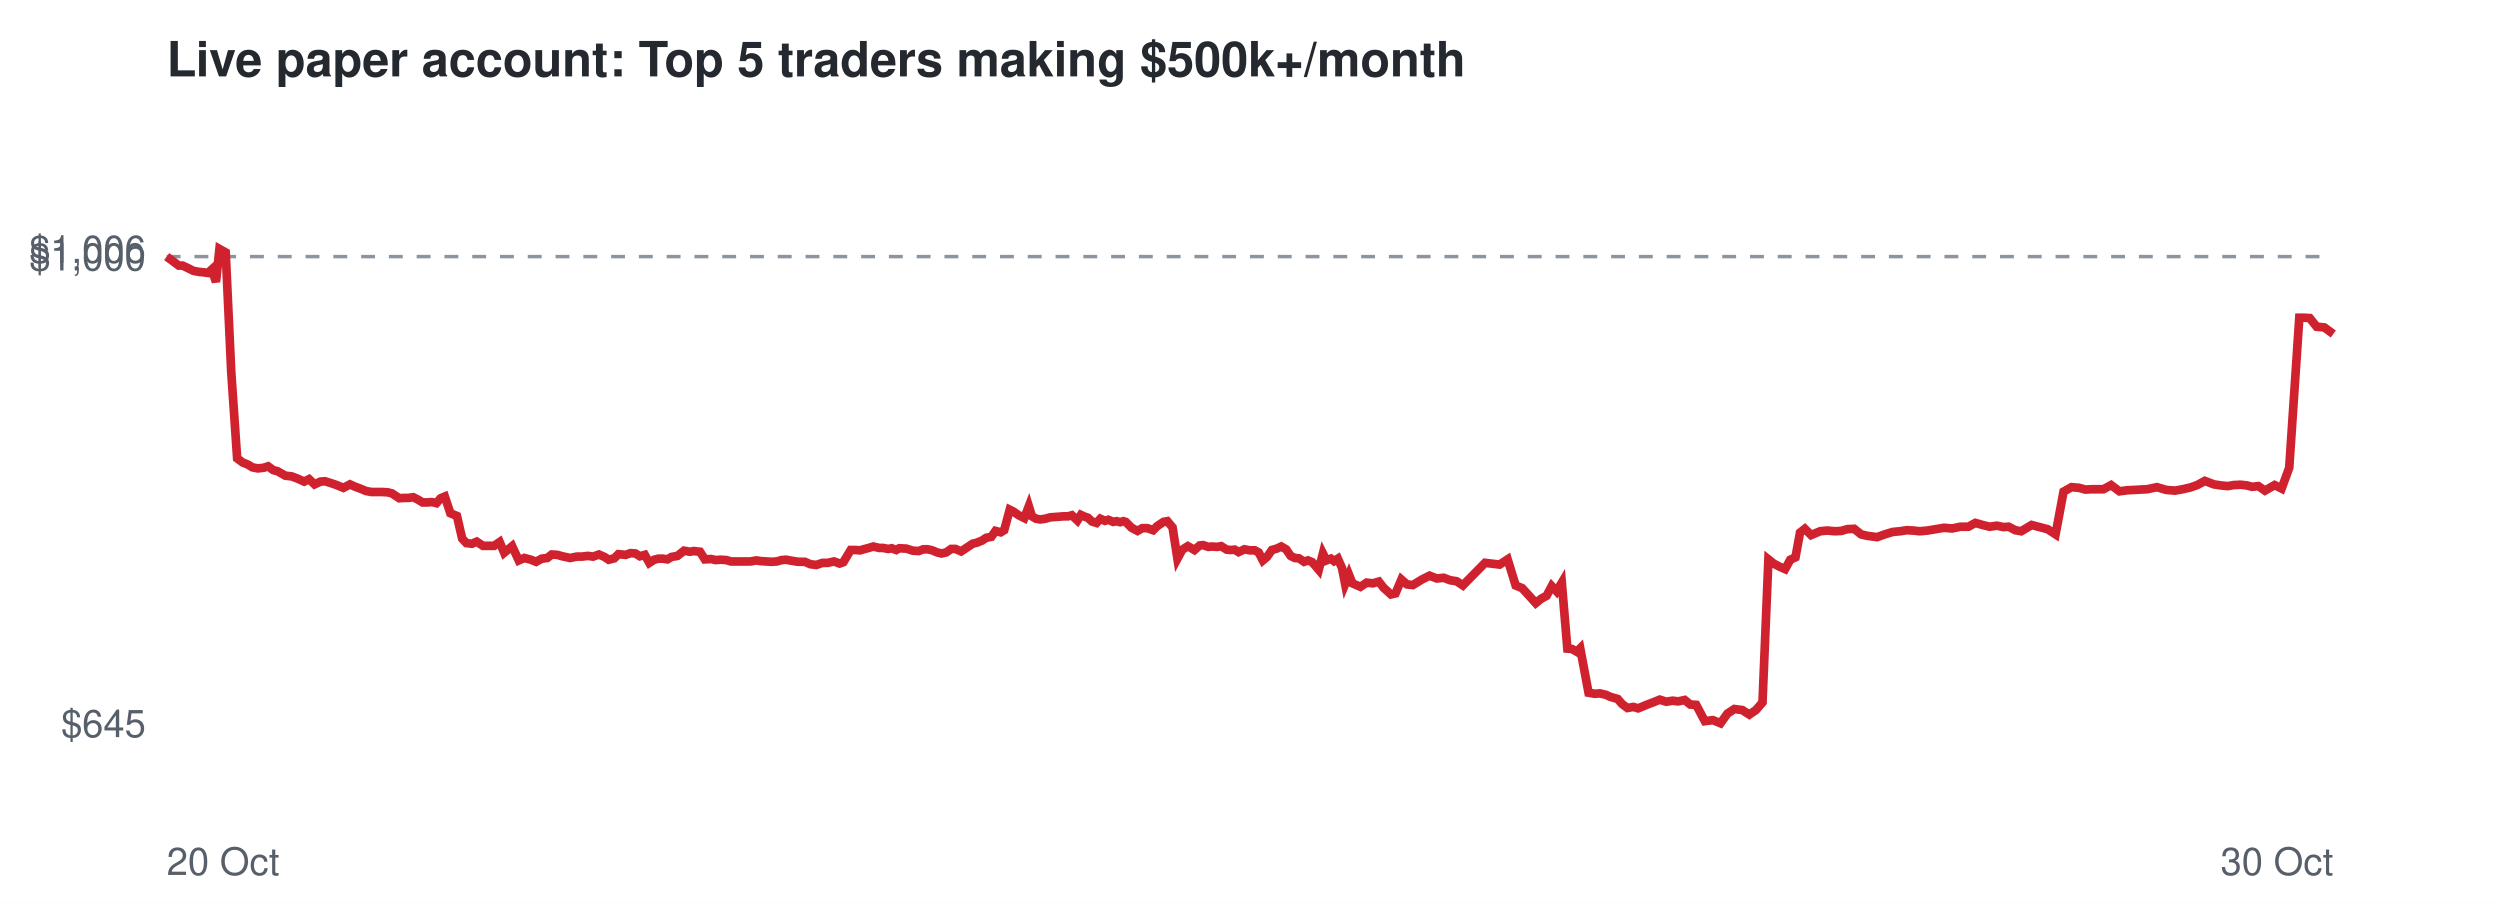
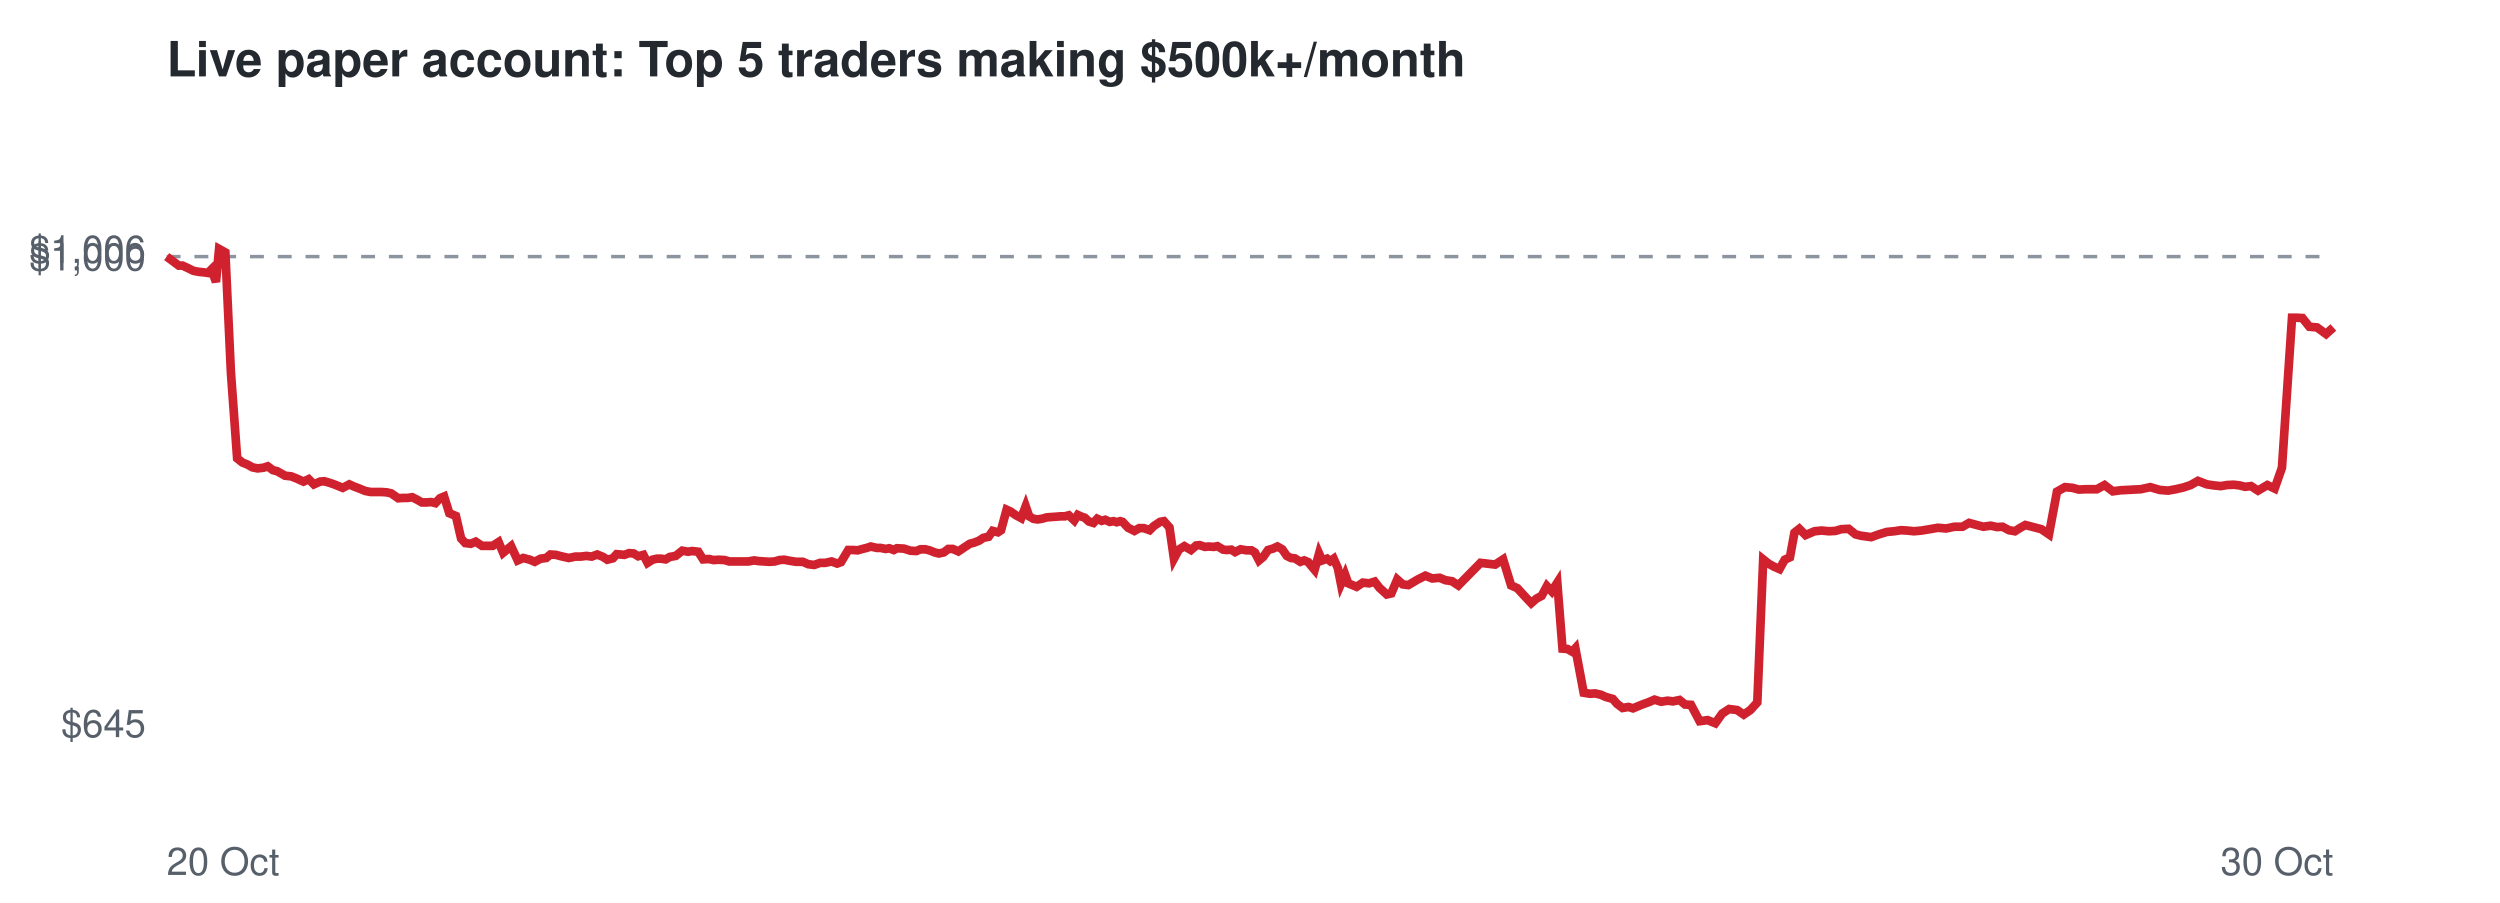
<svg xmlns="http://www.w3.org/2000/svg" viewBox="0 0 720 260" font-family="Helvetica,Arial,sans-serif">
  <rect width="720" height="260" fill="#ffffff" />
  <text x="48" y="22" font-size="14" font-weight="bold" fill="#24292f">Live paper account: Top 5 traders making $500k+/month</text>
  <line x1="48" x2="672" y1="73.9" y2="73.9" stroke="#8c959f" stroke-dasharray="4 4" />
  <text x="42" y="212.3" font-size="11" text-anchor="end" fill="#57606a">$645</text>
  <text x="42" y="77.9" font-size="11" text-anchor="end" fill="#57606a">$1,000</text>
  <text x="42" y="75.7" font-size="11" text-anchor="end" fill="#57606a">$1,006</text>
  <text x="48" y="252" font-size="11" fill="#57606a">20 Oct</text>
  <text x="672" y="252" font-size="11" text-anchor="end" fill="#57606a">30 Oct</text>
-   <polyline points="48.0,73.9 49.9,75.3 51.5,76.5 52.6,76.5 54.3,77.3 55.7,78.0 57.3,78.3 58.4,78.4 59.9,78.6 61.0,77.6 62.2,81.2 63.2,71.7 65.0,72.7 66.6,107.2 68.3,132.0 69.9,133.2 71.4,133.8 72.7,134.6 74.3,134.9 76.0,134.7 77.2,134.3 78.7,135.4 79.9,135.7 82.2,137.0 84.0,137.2 85.6,137.8 87.6,138.7 89.0,138.0 90.6,139.5 92.3,138.7 93.6,138.6 95.2,139.1 96.7,139.6 98.9,140.5 100.8,139.5 102.1,140.1 103.7,140.7 105.4,141.4 107.0,141.7 108.7,141.7 110.1,141.7 111.7,141.8 112.9,142.1 115.0,143.5 116.4,143.4 117.6,143.4 119.0,143.2 120.4,143.9 121.7,144.7 123.1,144.7 124.4,144.6 125.7,144.9 126.9,143.5 128.1,143.0 129.7,147.8 131.6,148.6 133.1,155.1 134.3,156.4 135.9,156.6 137.3,156.0 139.1,157.2 140.7,157.2 142.3,157.2 143.9,156.1 145.2,159.2 147.5,157.3 149.4,161.4 151.0,160.7 152.9,161.2 154.4,161.8 156.0,160.9 157.6,160.7 158.9,159.7 160.5,159.8 161.9,160.2 164.2,160.7 166.1,160.3 167.6,160.3 169.3,160.1 170.8,160.3 172.5,159.7 174.1,160.4 175.3,161.2 176.9,160.8 178.1,159.6 180.2,159.8 181.6,159.3 183.0,159.4 184.3,160.2 185.7,159.8 187.0,162.1 188.4,161.2 189.6,160.9 190.9,160.9 192.2,161.1 193.4,160.4 195.1,160.1 197.0,158.6 198.7,158.9 199.8,158.7 201.6,158.9 203.0,161.1 204.8,161.0 206.1,161.3 207.5,161.2 209.2,161.3 210.5,161.7 212.7,161.7 214.6,161.7 216.1,161.7 217.8,161.4 219.1,161.6 220.7,161.7 222.2,161.8 223.7,161.7 225.1,161.3 226.4,161.2 228.0,161.5 229.9,161.8 231.8,161.8 233.4,162.5 235.1,162.7 236.9,162.1 238.4,162.1 240.2,161.7 241.8,162.3 242.9,161.9 245.0,158.4 246.4,158.4 247.7,158.5 248.7,158.2 250.2,157.8 251.5,157.4 253.2,157.8 254.3,157.8 255.8,158.1 256.8,157.9 258.1,158.4 259.0,157.9 261.0,158.0 262.9,158.6 264.6,158.7 265.9,158.2 267.2,158.2 268.5,158.5 269.9,159.1 271.2,159.4 272.5,159.1 273.9,158.1 275.2,158.1 276.8,158.8 278.6,157.6 280.1,156.6 281.3,156.3 282.8,155.7 284.0,154.9 285.5,154.6 286.7,152.9 288.2,153.3 289.2,152.7 290.8,146.8 291.8,147.3 293.4,148.4 295.0,149.2 296.3,145.8 297.2,148.7 298.4,149.4 299.6,149.6 301.0,149.4 302.4,149.0 303.7,148.9 305.1,148.8 306.4,148.7 307.6,148.7 308.7,148.4 310.3,149.9 311.3,148.3 312.4,148.8 313.3,149.1 314.5,150.2 315.8,150.6 316.9,149.4 318.2,150.0 319.2,149.7 320.6,150.3 321.6,150.1 322.6,150.4 323.5,150.1 324.2,150.3 325.9,152.0 327.6,152.9 329.0,152.1 330.4,152.1 332.1,152.7 333.3,151.5 335.1,150.3 336.2,150.1 337.7,151.9 339.1,160.9 340.5,158.3 342.1,157.3 344.0,158.4 345.5,157.1 346.5,157.0 348.0,157.5 349.1,157.4 350.6,157.5 351.7,157.3 353.3,158.3 354.4,158.4 355.6,158.3 356.7,159.0 358.4,158.2 360.0,158.5 361.4,158.5 362.5,159.1 363.7,161.4 364.9,160.4 366.3,158.4 367.7,158.0 369.0,157.4 370.4,158.2 371.7,160.1 372.9,160.7 374.1,160.8 375.6,161.8 376.7,161.4 377.9,161.9 378.7,162.8 379.8,164.1 381.0,159.4 382.0,161.4 383.3,160.9 384.2,161.6 385.3,160.9 386.5,163.6 387.4,168.2 388.5,165.5 389.5,168.0 391.8,169.0 393.6,167.8 395.4,168.0 397.1,167.5 398.5,169.3 400.6,171.2 401.9,170.9 403.6,166.9 405.2,168.3 406.9,168.5 409.5,166.9 411.7,165.8 413.8,166.6 415.8,166.4 417.6,167.1 419.5,167.4 421.3,168.6 427.7,162.1 431.9,162.6 434.2,161.1 436.5,168.6 438.4,169.4 440.5,171.7 442.3,173.7 443.9,172.4 445.4,171.6 446.9,168.8 448.3,170.3 449.8,167.8 451.4,186.8 452.7,186.9 454.1,187.7 455.1,186.7 457.5,199.5 459.3,199.8 460.8,199.7 462.5,200.1 463.8,200.7 465.9,201.3 467.1,202.7 468.7,203.9 470.4,203.6 471.8,204.0 474.2,203.0 476.3,202.2 478.0,201.5 479.9,202.1 481.7,201.8 483.3,202.0 485.2,201.6 486.8,202.9 488.5,203.0 491.0,207.7 493.3,207.4 495.5,208.3 497.5,205.5 499.5,204.2 501.8,204.5 503.8,205.8 505.7,204.5 507.6,202.3 509.3,161.1 510.8,162.3 512.5,163.2 514.1,163.9 515.6,161.2 517.1,160.5 518.4,153.4 519.8,152.3 521.6,154.1 524.2,153.0 526.2,152.8 528.5,153.0 530.3,152.9 532.0,152.4 534.0,152.3 536.0,153.9 537.7,154.3 540.6,154.7 542.8,153.9 545.1,153.2 547.2,153.0 549.2,152.7 551.0,152.8 552.9,153.0 555.1,152.8 557.5,152.4 559.9,152.0 562.2,152.2 564.6,151.7 566.9,151.7 568.9,150.6 571.0,151.2 573.0,151.7 575.1,151.4 577.0,151.8 578.5,151.7 580.4,152.7 582.1,153.0 583.6,152.1 585.1,151.2 587.0,151.7 589.7,152.4 592.0,153.9 594.3,141.6 596.6,140.3 598.8,140.5 600.6,141.0 602.5,140.9 605.8,140.9 608.0,139.7 610.4,141.5 612.6,141.2 614.7,141.1 616.4,141.0 618.4,140.9 621.2,140.3 623.9,141.1 626.4,141.3 628.6,140.9 630.8,140.4 632.8,139.7 635.0,138.5 637.6,139.5 639.6,139.8 641.6,140.0 643.3,139.7 645.3,139.6 647.1,139.8 648.6,140.2 650.4,140.0 652.3,141.3 655.1,139.7 657.1,140.7 659.3,134.7 662.2,91.5 663.5,91.5 665.2,91.6 667.2,94.1 669.4,94.3 672.0,96.2" fill="none" stroke="#cf222e" stroke-width="2.5" />
+   <polyline points="48.0,73.9 49.9,75.3 51.5,76.5 52.6,76.5 54.3,77.3 55.7,78.0 57.3,78.3 58.4,78.4 59.9,78.6 60.9,77.6 62.2,81.2 63.1,71.7 64.9,72.7 66.5,107.2 68.3,132.0 69.8,133.2 71.3,133.8 72.7,134.6 74.2,134.9 75.9,134.7 77.1,134.3 78.6,135.4 79.8,135.7 82.1,137.0 83.9,137.2 85.4,137.8 87.4,138.7 88.9,138.0 90.4,139.5 92.2,138.7 93.4,138.6 95.1,139.1 96.5,139.6 98.7,140.5 100.6,139.5 101.9,140.1 103.5,140.7 105.2,141.4 106.8,141.7 108.5,141.7 109.9,141.7 111.4,141.8 112.7,142.1 114.7,143.5 116.1,143.4 117.4,143.4 118.7,143.2 120.1,143.9 121.5,144.7 122.9,144.7 124.2,144.6 125.4,144.9 126.7,143.5 127.9,143.0 129.4,147.8 131.3,148.6 132.8,155.1 134.0,156.4 135.6,156.6 137.0,156.0 138.8,157.2 140.3,157.2 141.9,157.2 143.6,156.1 144.9,159.2 147.2,157.3 149.1,161.4 150.7,160.7 152.6,161.2 154.0,161.8 155.7,160.9 157.3,160.7 158.5,159.7 160.1,159.8 161.6,160.2 163.8,160.7 165.7,160.3 167.2,160.3 168.9,160.1 170.4,160.3 172.0,159.7 173.7,160.4 174.9,161.2 176.5,160.8 177.6,159.6 179.8,159.8 181.2,159.3 182.5,159.4 183.8,160.2 185.3,159.8 186.5,162.1 187.9,161.2 189.2,160.9 190.4,160.9 191.7,161.1 192.9,160.4 194.6,160.1 196.5,158.6 198.2,158.9 199.3,158.7 201.1,158.9 202.5,161.1 204.2,161.0 205.5,161.3 207.0,161.2 208.7,161.3 210.0,161.7 212.2,161.7 214.0,161.7 215.5,161.7 217.2,161.4 218.5,161.6 220.1,161.7 221.6,161.8 223.1,161.7 224.5,161.3 225.8,161.2 227.4,161.5 229.3,161.8 231.2,161.8 232.8,162.5 234.5,162.7 236.2,162.1 237.7,162.1 239.5,161.7 241.1,162.3 242.2,161.9 244.3,158.4 245.7,158.4 247.0,158.5 248.0,158.2 249.6,157.8 250.8,157.4 252.5,157.8 253.6,157.8 255.1,158.1 256.1,157.9 257.4,158.4 258.3,157.9 260.3,158.0 262.2,158.6 263.9,158.7 265.1,158.2 266.5,158.2 267.7,158.5 269.2,159.1 270.4,159.4 271.8,159.1 273.1,158.1 274.4,158.1 276.0,158.8 277.8,157.6 279.3,156.6 280.5,156.3 282.0,155.7 283.2,154.9 284.7,154.6 285.9,152.9 287.4,153.3 288.3,152.7 289.9,146.8 291.0,147.3 292.6,148.4 294.1,149.2 295.4,145.8 296.4,148.7 297.6,149.4 298.8,149.6 300.1,149.4 301.5,149.0 302.9,148.9 304.3,148.8 305.5,148.7 306.7,148.7 307.8,148.4 309.4,149.9 310.4,148.3 311.5,148.8 312.4,149.1 313.6,150.2 314.9,150.6 316.0,149.4 317.3,150.0 318.3,149.7 319.6,150.3 320.7,150.1 321.6,150.4 322.6,150.1 323.3,150.3 324.9,152.0 326.7,152.9 328.1,152.1 329.4,152.1 331.1,152.7 332.3,151.5 334.1,150.3 335.2,150.1 336.8,151.9 338.1,160.9 339.5,158.3 341.1,157.3 343.0,158.4 344.5,157.1 345.5,157.0 347.0,157.5 348.1,157.4 349.6,157.5 350.6,157.3 352.3,158.3 353.3,158.4 354.6,158.3 355.7,159.0 357.3,158.2 359.0,158.5 360.4,158.5 361.4,159.1 362.6,161.4 363.8,160.4 365.2,158.4 366.6,158.0 367.9,157.4 369.3,158.2 370.6,160.1 371.8,160.7 372.9,160.8 374.5,161.8 375.6,161.4 376.8,161.9 377.5,162.8 378.6,164.1 379.9,159.4 380.8,161.4 382.2,160.9 383.1,161.6 384.1,160.9 385.3,163.6 386.2,168.2 387.4,165.5 388.3,168.0 390.7,169.0 392.5,167.8 394.3,168.0 395.9,167.5 397.3,169.3 399.4,171.2 400.7,170.9 402.4,166.9 404.0,168.3 405.6,168.5 408.3,166.9 410.5,165.8 412.5,166.6 414.6,166.4 416.3,167.1 418.2,167.4 420.0,168.6 426.4,162.1 430.6,162.6 432.9,161.1 435.2,168.6 437.0,169.4 439.1,171.7 441.0,173.7 442.5,172.4 444.0,171.6 445.5,168.8 446.9,170.3 448.5,167.8 450.0,186.8 451.4,186.9 452.8,187.7 453.7,186.7 456.1,199.5 457.9,199.8 459.4,199.7 461.1,200.1 462.4,200.7 464.5,201.3 465.7,202.7 467.3,203.9 469.0,203.6 470.3,204.0 472.7,203.0 474.9,202.2 476.5,201.5 478.4,202.1 480.3,201.8 481.8,202.0 483.7,201.6 485.3,202.9 487.0,203.0 489.5,207.7 491.8,207.4 494.0,208.3 496.0,205.5 498.0,204.2 500.3,204.5 502.2,205.8 504.1,204.5 506.1,202.3 507.8,161.1 509.3,162.3 510.9,163.2 512.5,163.9 514.0,161.2 515.5,160.5 516.8,153.4 518.2,152.3 520.0,154.1 522.6,153.0 524.6,152.8 526.8,153.0 528.6,152.9 530.3,152.4 532.4,152.3 534.4,153.9 536.0,154.3 538.9,154.7 541.1,153.9 543.4,153.2 545.5,153.0 547.5,152.7 549.3,152.8 551.2,153.0 553.4,152.8 555.8,152.4 558.1,152.0 560.5,152.2 562.9,151.7 565.2,151.7 567.1,150.6 569.3,151.2 571.2,151.7 573.3,151.4 575.2,151.8 576.7,151.7 578.6,152.7 580.3,153.0 581.7,152.1 583.3,151.2 585.2,151.7 587.9,152.4 590.1,153.9 592.4,141.6 594.7,140.3 596.9,140.5 598.7,141.0 600.6,140.9 603.9,140.9 606.1,139.7 608.5,141.5 610.7,141.2 612.7,141.1 614.5,141.0 616.5,140.9 619.3,140.3 622.0,141.1 624.4,141.3 626.6,140.9 628.8,140.4 630.9,139.7 633.0,138.5 635.6,139.5 637.6,139.8 639.6,140.0 641.3,139.7 643.3,139.6 645.0,139.8 646.6,140.2 648.3,140.0 650.3,141.3 653.0,139.7 655.1,140.7 657.2,134.7 660.1,91.5 661.4,91.5 663.1,91.6 665.1,94.1 667.3,94.3 669.9,96.2 672.0,94.3" fill="none" stroke="#cf222e" stroke-width="2.5" />
</svg>
